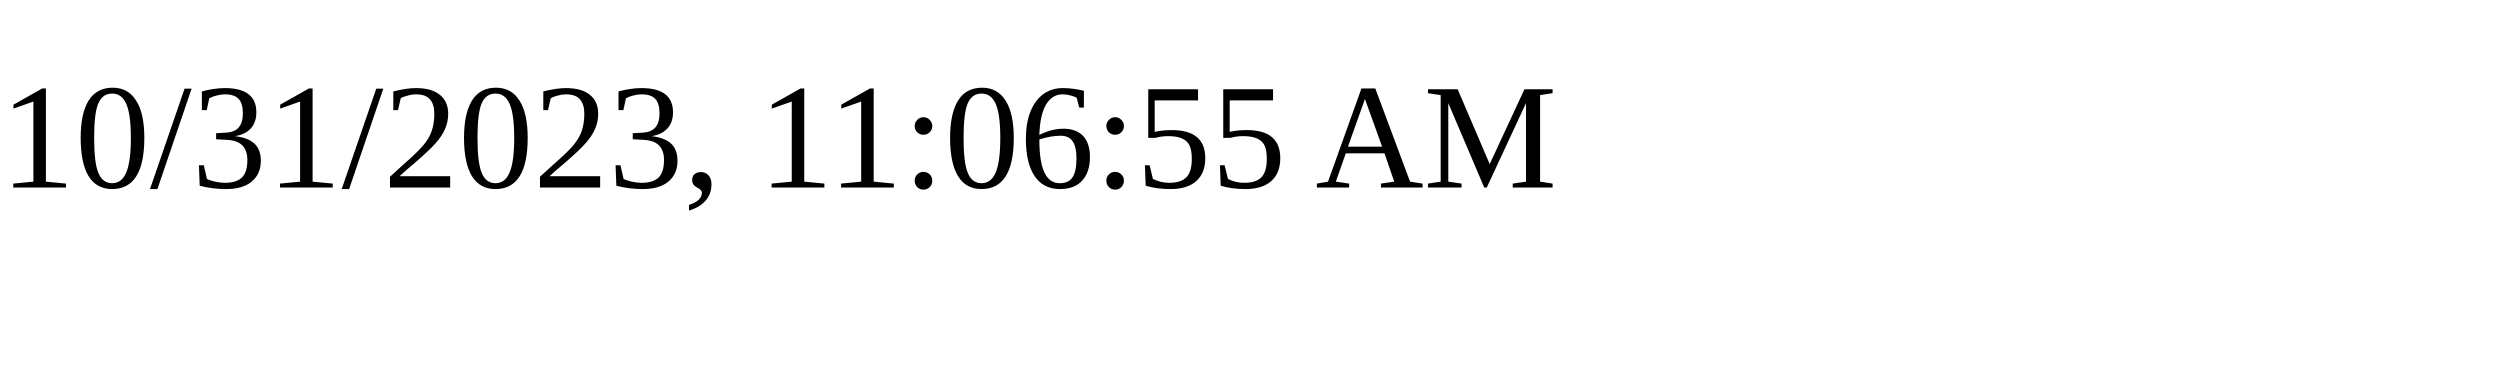
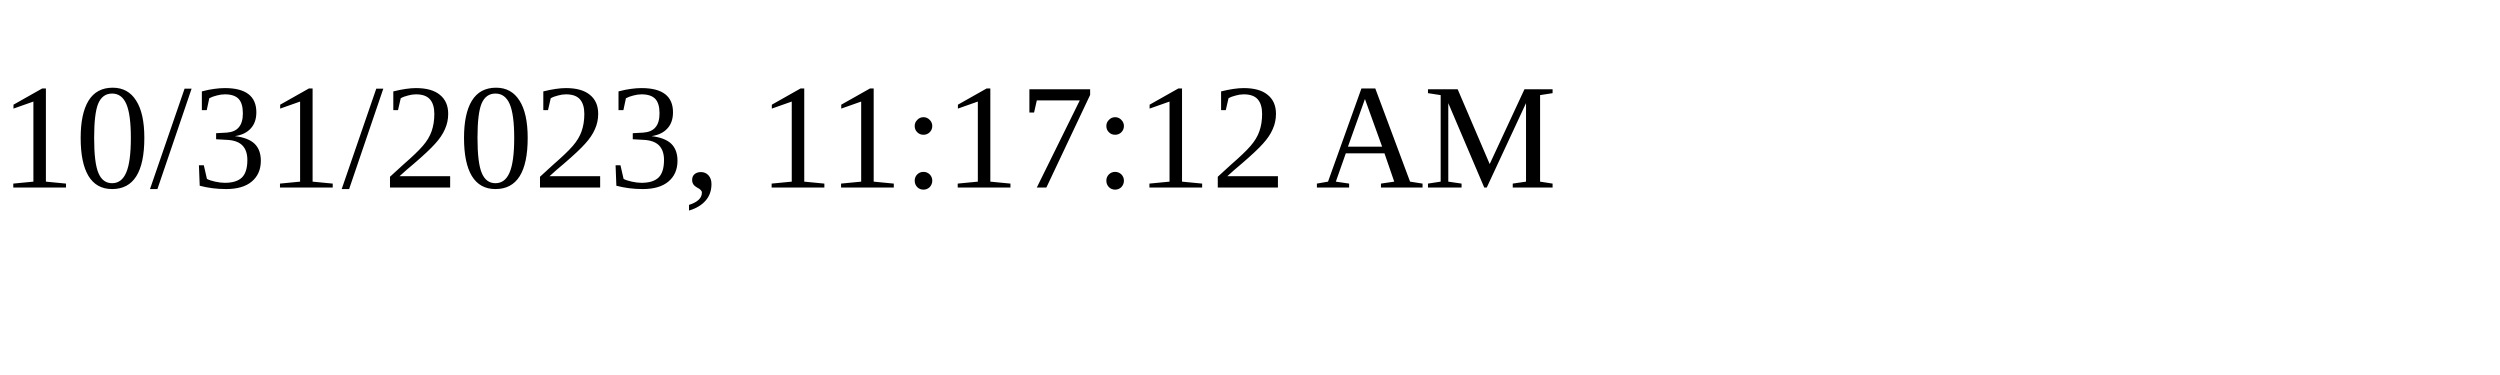
<svg xmlns="http://www.w3.org/2000/svg" height="30" width="200">
-   <text x="0" y="15">10/31/2023, 11:06:55 AM</text>
+   <text x="0" y="15">10/31/2023, 11:17:12 AM</text>
</svg>
